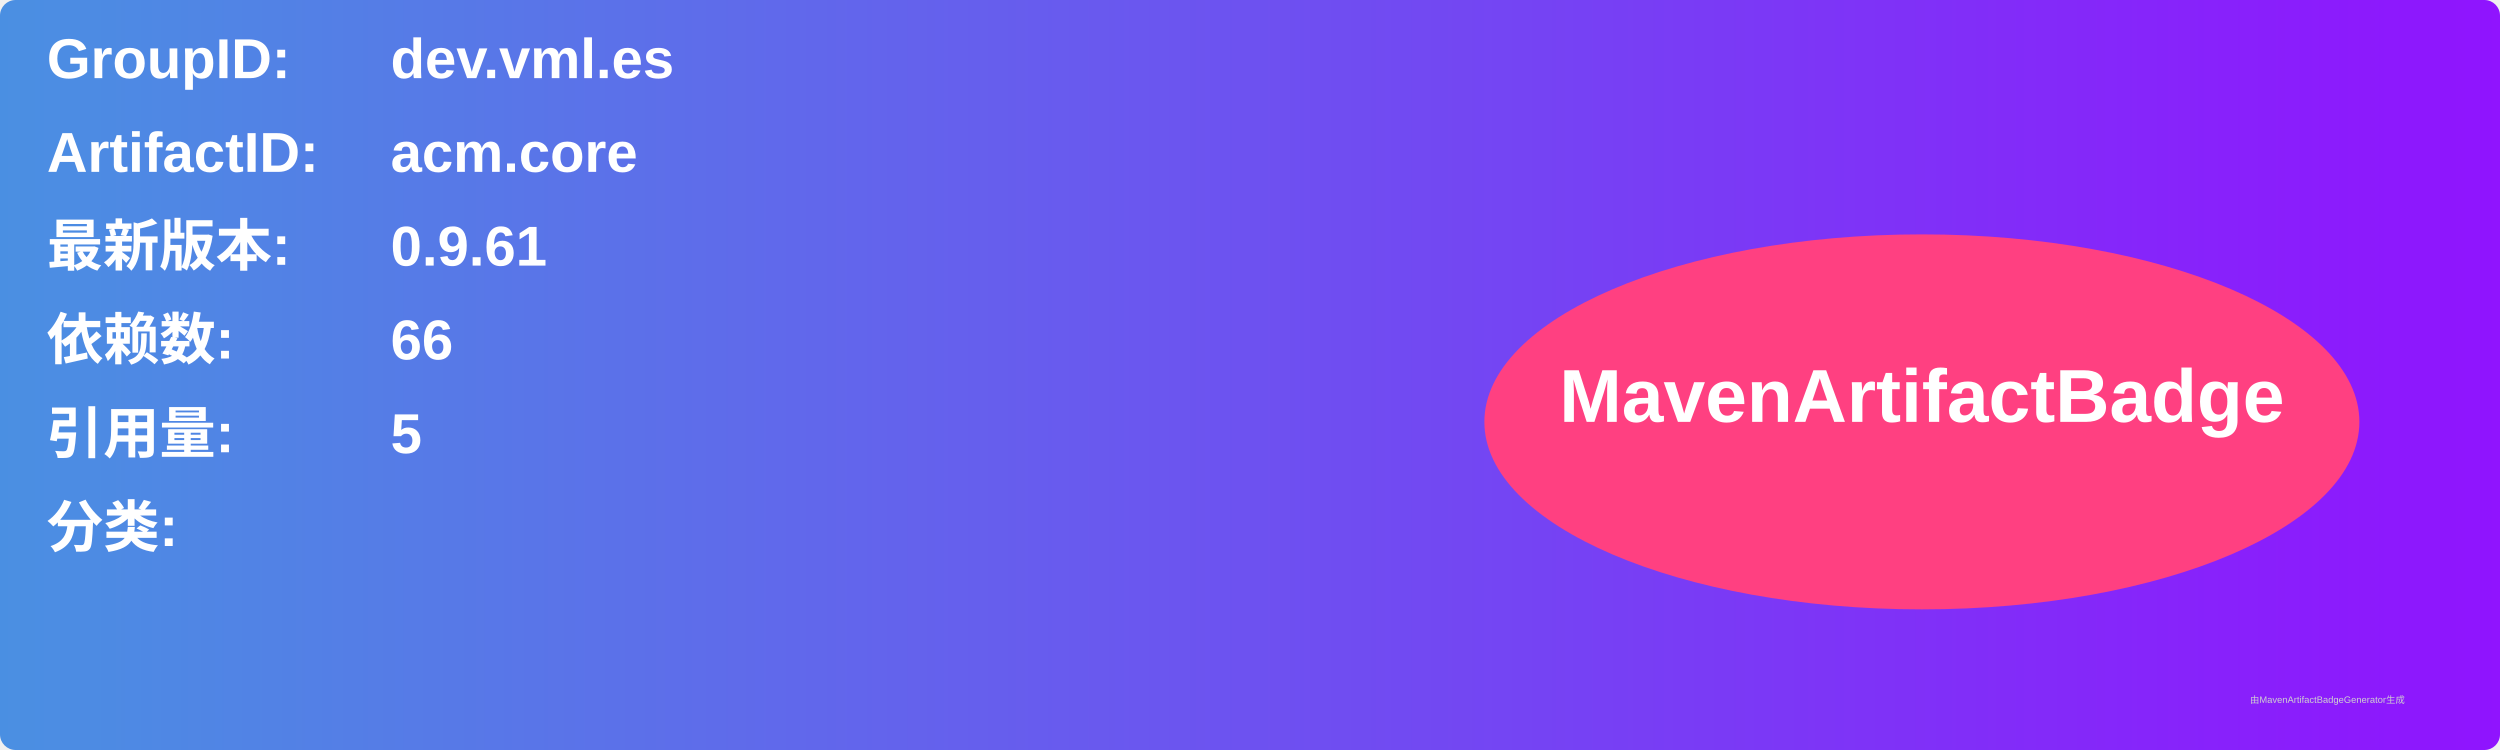
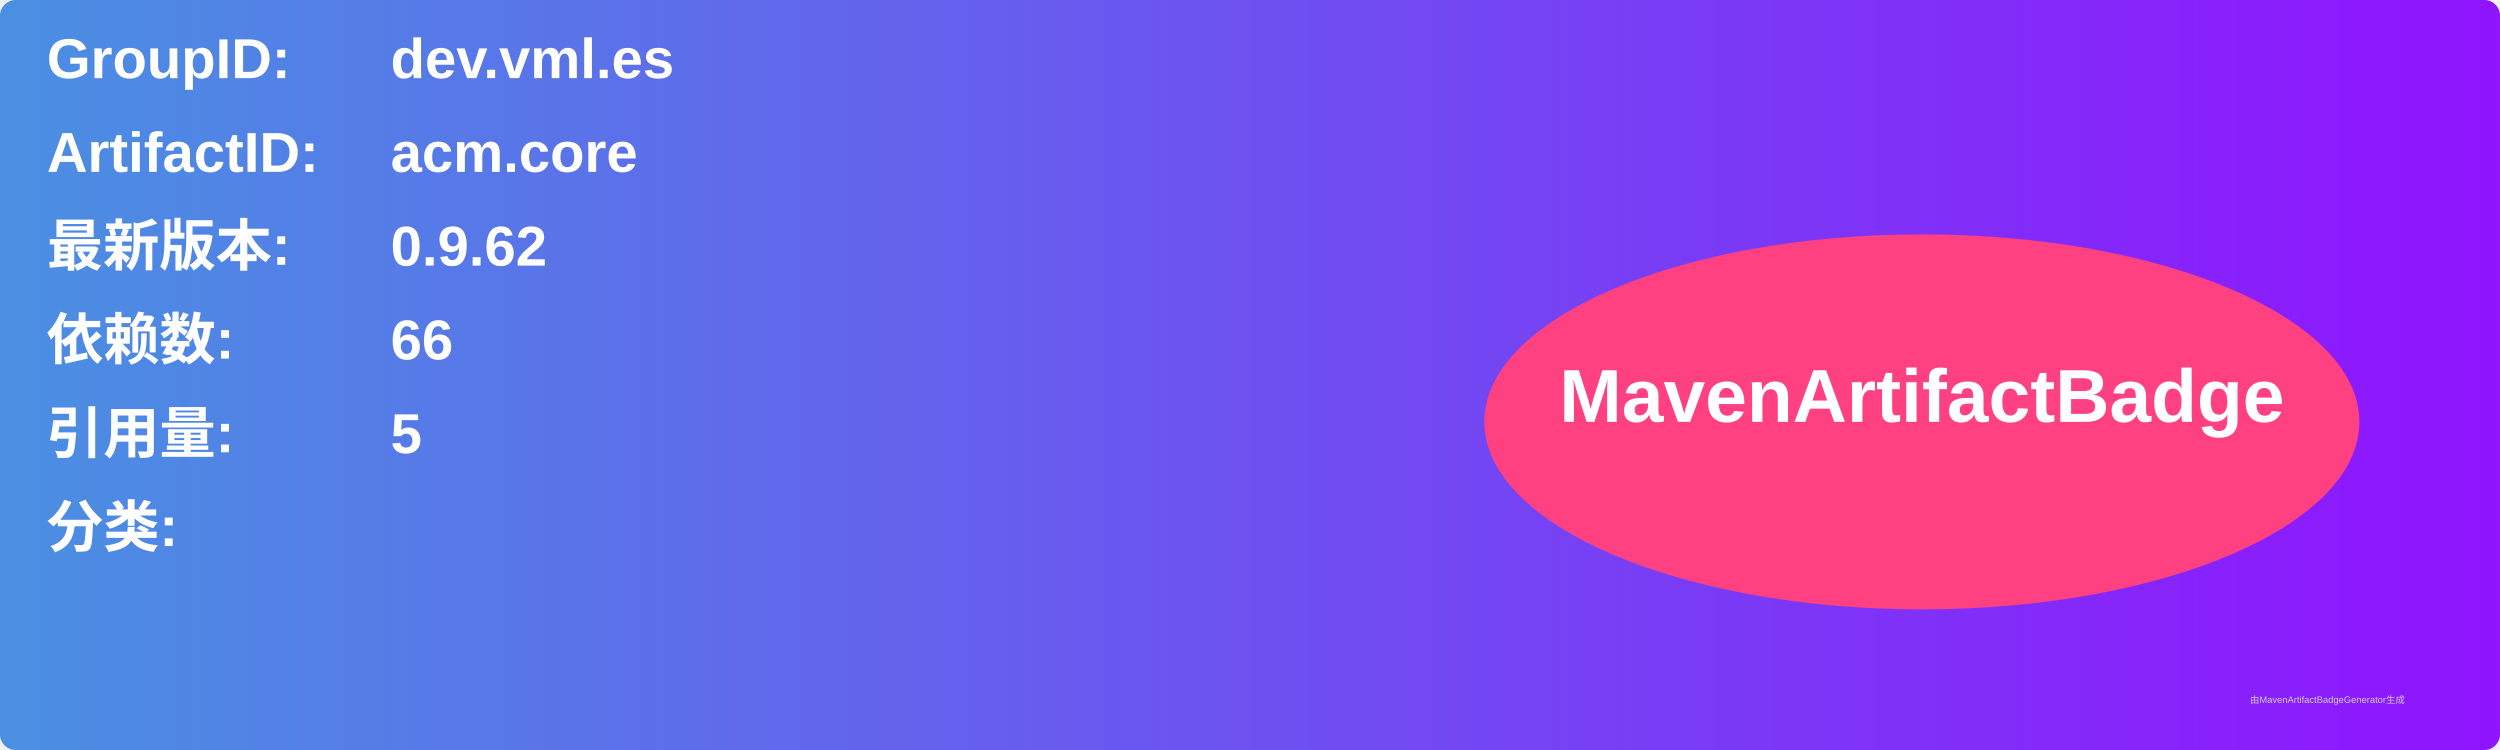
<svg xmlns="http://www.w3.org/2000/svg" width="800" height="240" viewBox="0 0 800 240">
  <linearGradient id="grad" x1="0%" y1="0%" x2="100%" y2="0%">
    <stop offset="0%" stop-color="#4a90e2" />
    <stop offset="100%" stop-color="#9013fe" />
  </linearGradient>
  <rect width="100%" height="100%" rx="5" ry="5" fill="url(#grad)" />
  <g transform="translate(15, 15)">
    <text x="0" y="10" font-family="Arial" font-size="18" fill="white" font-weight="bold" width="260">GroupID:</text>
    <text x="110" y="10" font-family="Arial" font-size="18" fill="white" font-weight="bold" width="460">dev.vml.es</text>
    <text x="0" y="40" font-family="Arial" font-size="18" fill="white" font-weight="bold" width="260">ArtifactID:</text>
    <text x="110" y="40" font-family="Arial" font-size="18" fill="white" font-weight="bold" width="460">acm.core</text>
    <text x="0" y="70" font-family="Arial" font-size="18" fill="white" font-weight="bold">最新版本:</text>
    <text x="110" y="70" font-family="Arial" font-size="18" fill="white" font-weight="bold">
-       <tspan font-weight="bold">0.9.61</tspan>
+       <tspan font-weight="bold">0.9.62</tspan>
    </text>
    <text x="0" y="100" font-family="Arial" font-size="18" fill="white" font-weight="bold">依赖数: </text>
    <text x="110" y="100" font-family="Arial" font-size="18" fill="white">
      <tspan font-weight="bold">66</tspan>
    </text>
    <text x="0" y="130" font-family="Arial" font-size="18" fill="white" font-weight="bold">引用量: </text>
    <text x="110" y="130" font-family="Arial" font-size="18" fill="white">
      <tspan font-weight="bold">5</tspan>
    </text>
    <text x="0" y="160" font-family="Arial" font-size="18" fill="white" font-weight="bold">分类:</text>
    <text x="10" y="190" font-family="Arial" font-size="10" fill="white">
      <tspan font-weight="bold" />
    </text>
    <ellipse cx="600" cy="120" rx="140" ry="60" fill="#ff4081" />
    <text x="600" y="120" text-anchor="middle" font-family="Arial" font-size="24" fill="white" font-weight="bold">MavenArtifactBadge</text>
  </g>
  <text x="720" y="225" font-family="Arial" font-size="3" fill="#d0d0d0">由MavenArtifactBadgeGenerator生成</text>
</svg>
